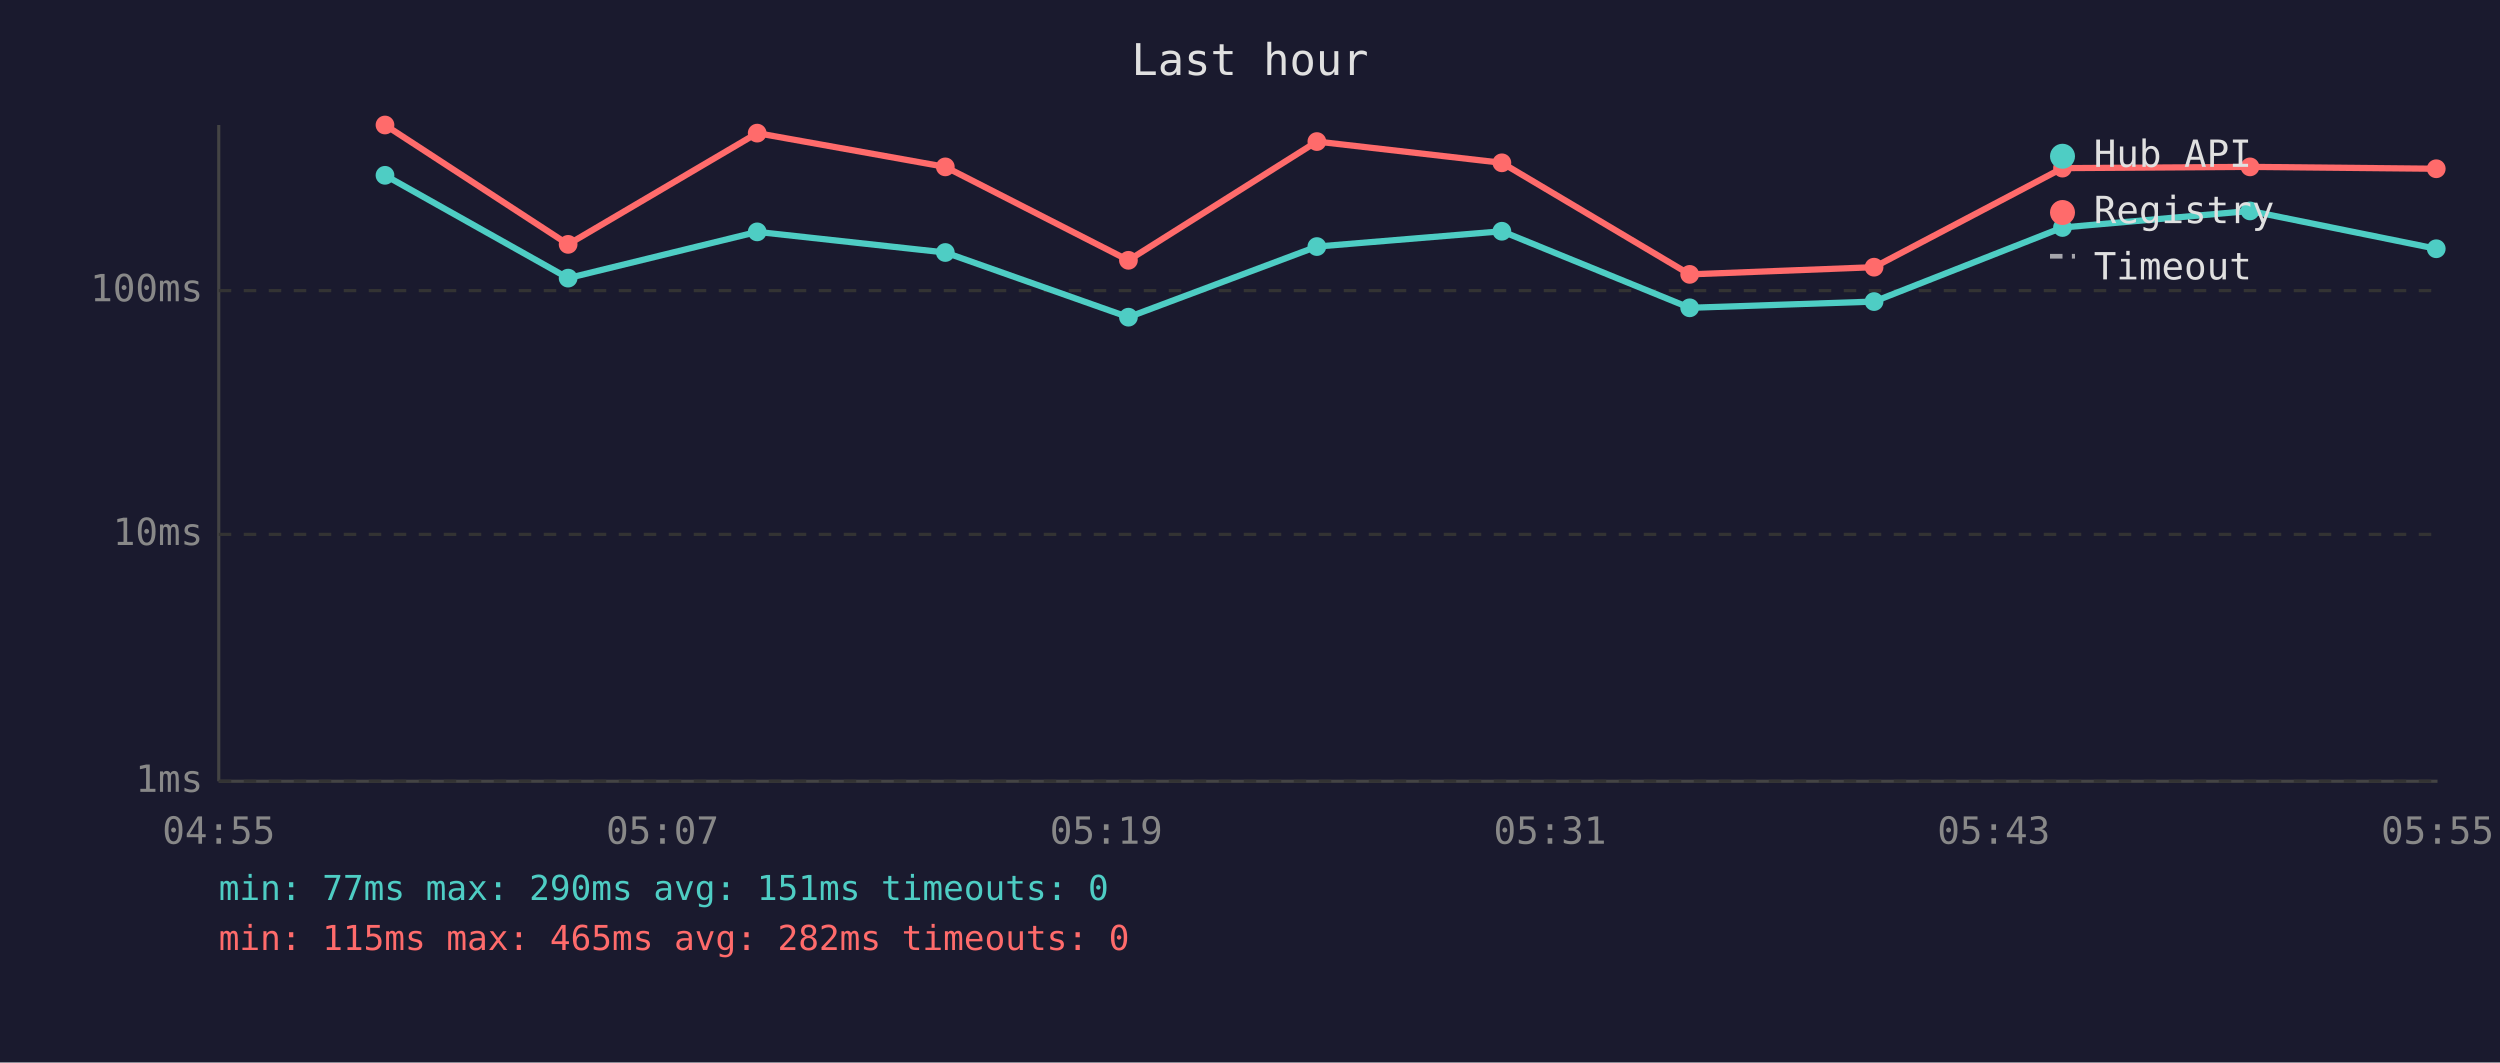
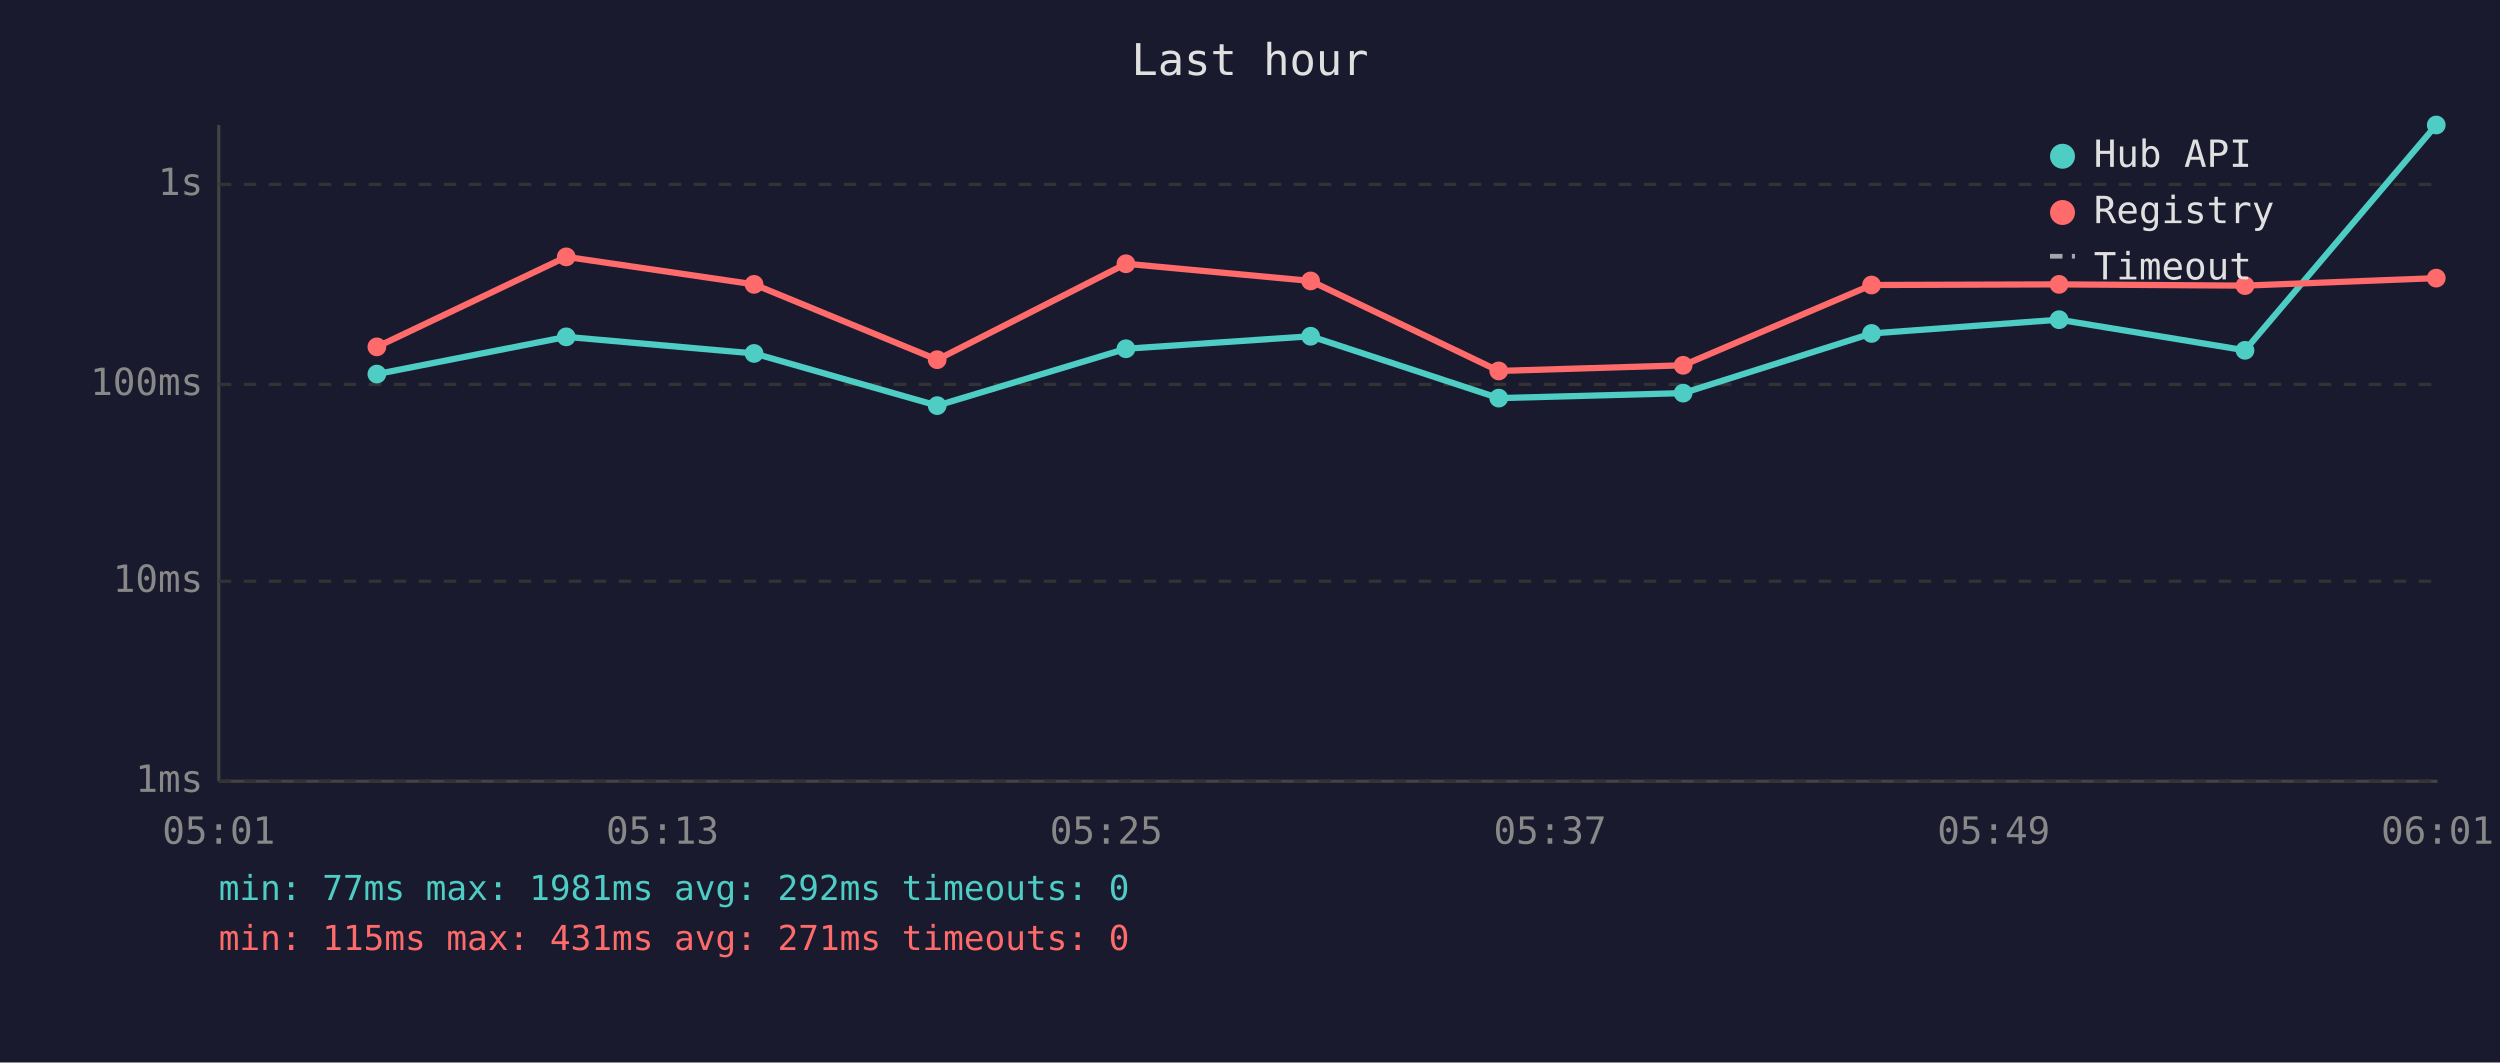
<svg xmlns="http://www.w3.org/2000/svg" viewBox="0 0 800 340" font-family="monospace" font-size="12">
  <rect width="800" height="340" fill="#1a1a2e" />
  <text x="400" y="24" fill="#e0e0e0" font-size="14" text-anchor="middle">Last hour</text>
  <line x1="70" y1="40" x2="70" y2="250" stroke="#444" stroke-width="1" />
  <line x1="70" y1="250" x2="780" y2="250" stroke="#444" stroke-width="1" />
  <line x1="70" y1="250" x2="780" y2="250" stroke="#333" stroke-width="1" stroke-dasharray="4" />
  <text x="65" y="250" fill="#888" text-anchor="end" dominant-baseline="middle">1ms</text>
-   <line x1="70" y1="171" x2="780" y2="171" stroke="#333" stroke-width="1" stroke-dasharray="4" />
-   <text x="65" y="171" fill="#888" text-anchor="end" dominant-baseline="middle">10ms</text>
-   <line x1="70" y1="93" x2="780" y2="93" stroke="#333" stroke-width="1" stroke-dasharray="4" />
-   <text x="65" y="93" fill="#888" text-anchor="end" dominant-baseline="middle">100ms</text>
-   <text x="70" y="270" fill="#888" text-anchor="middle">04:55</text>
-   <text x="212" y="270" fill="#888" text-anchor="middle">05:07</text>
-   <text x="354" y="270" fill="#888" text-anchor="middle">05:19</text>
-   <text x="496" y="270" fill="#888" text-anchor="middle">05:31</text>
-   <text x="638" y="270" fill="#888" text-anchor="middle">05:43</text>
-   <text x="780" y="270" fill="#888" text-anchor="middle">05:55</text>
-   <polyline points="123.2,56.1 181.8,89.0 242.3,74.2 302.5,80.8 361.1,101.5 421.4,78.9 480.6,74.0 540.7,98.5 599.7,96.5 660.0,72.8 720.0,67.5 779.6,79.6" fill="none" stroke="#4ecdc4" stroke-width="2" opacity="1" />
-   <circle cx="123.2" cy="56.1" r="3" fill="#4ecdc4" />
-   <circle cx="181.8" cy="89.0" r="3" fill="#4ecdc4" />
-   <circle cx="242.3" cy="74.2" r="3" fill="#4ecdc4" />
-   <circle cx="302.5" cy="80.8" r="3" fill="#4ecdc4" />
-   <circle cx="361.1" cy="101.5" r="3" fill="#4ecdc4" />
-   <circle cx="421.4" cy="78.9" r="3" fill="#4ecdc4" />
-   <circle cx="480.6" cy="74.0" r="3" fill="#4ecdc4" />
-   <circle cx="540.7" cy="98.5" r="3" fill="#4ecdc4" />
-   <circle cx="599.7" cy="96.5" r="3" fill="#4ecdc4" />
-   <circle cx="660.0" cy="72.8" r="3" fill="#4ecdc4" />
-   <circle cx="720.0" cy="67.5" r="3" fill="#4ecdc4" />
-   <circle cx="779.6" cy="79.6" r="3" fill="#4ecdc4" />
-   <polyline points="123.2,40.0 181.8,78.2 242.3,42.6 302.5,53.4 361.1,83.3 421.4,45.3 480.6,52.1 540.7,87.8 599.7,85.5 660.0,53.8 720.0,53.4 779.6,54.0" fill="none" stroke="#ff6b6b" stroke-width="2" opacity="1" />
-   <circle cx="123.2" cy="40.0" r="3" fill="#ff6b6b" />
-   <circle cx="181.8" cy="78.2" r="3" fill="#ff6b6b" />
-   <circle cx="242.3" cy="42.6" r="3" fill="#ff6b6b" />
-   <circle cx="302.5" cy="53.4" r="3" fill="#ff6b6b" />
-   <circle cx="361.1" cy="83.3" r="3" fill="#ff6b6b" />
-   <circle cx="421.4" cy="45.3" r="3" fill="#ff6b6b" />
-   <circle cx="480.6" cy="52.1" r="3" fill="#ff6b6b" />
-   <circle cx="540.7" cy="87.8" r="3" fill="#ff6b6b" />
-   <circle cx="599.7" cy="85.5" r="3" fill="#ff6b6b" />
-   <circle cx="660.0" cy="53.8" r="3" fill="#ff6b6b" />
-   <circle cx="720.0" cy="53.4" r="3" fill="#ff6b6b" />
-   <circle cx="779.6" cy="54.0" r="3" fill="#ff6b6b" />
+   <line x1="70" y1="186" x2="780" y2="186" stroke="#333" stroke-width="1" stroke-dasharray="4" />
+   <text x="65" y="186" fill="#888" text-anchor="end" dominant-baseline="middle">10ms</text>
+   <line x1="70" y1="123" x2="780" y2="123" stroke="#333" stroke-width="1" stroke-dasharray="4" />
+   <text x="65" y="123" fill="#888" text-anchor="end" dominant-baseline="middle">100ms</text>
+   <line x1="70" y1="59" x2="780" y2="59" stroke="#333" stroke-width="1" stroke-dasharray="4" />
+   <text x="65" y="59" fill="#888" text-anchor="end" dominant-baseline="middle">1s</text>
+   <text x="70" y="270" fill="#888" text-anchor="middle">05:01</text>
+   <text x="212" y="270" fill="#888" text-anchor="middle">05:13</text>
+   <text x="354" y="270" fill="#888" text-anchor="middle">05:25</text>
+   <text x="496" y="270" fill="#888" text-anchor="middle">05:37</text>
+   <text x="638" y="270" fill="#888" text-anchor="middle">05:49</text>
+   <text x="780" y="270" fill="#888" text-anchor="middle">06:01</text>
+   <polyline points="120.6,119.7 181.2,107.8 241.3,113.1 299.9,129.8 360.3,111.6 419.4,107.6 479.6,127.4 538.6,125.8 598.9,106.7 658.9,102.3 718.4,112.1 779.6,40.0" fill="none" stroke="#4ecdc4" stroke-width="2" opacity="1" />
+   <circle cx="120.6" cy="119.7" r="3" fill="#4ecdc4" />
+   <circle cx="181.2" cy="107.8" r="3" fill="#4ecdc4" />
+   <circle cx="241.3" cy="113.1" r="3" fill="#4ecdc4" />
+   <circle cx="299.9" cy="129.8" r="3" fill="#4ecdc4" />
+   <circle cx="360.3" cy="111.6" r="3" fill="#4ecdc4" />
+   <circle cx="419.4" cy="107.6" r="3" fill="#4ecdc4" />
+   <circle cx="479.6" cy="127.4" r="3" fill="#4ecdc4" />
+   <circle cx="538.6" cy="125.8" r="3" fill="#4ecdc4" />
+   <circle cx="598.9" cy="106.7" r="3" fill="#4ecdc4" />
+   <circle cx="658.9" cy="102.3" r="3" fill="#4ecdc4" />
+   <circle cx="718.4" cy="112.1" r="3" fill="#4ecdc4" />
+   <circle cx="779.6" cy="40.0" r="3" fill="#4ecdc4" />
+   <polyline points="120.6,111.0 181.2,82.2 241.3,91.0 299.9,115.1 360.3,84.4 419.4,89.9 479.6,118.7 538.6,116.9 598.9,91.2 658.9,91.0 718.4,91.4 779.6,89.0" fill="none" stroke="#ff6b6b" stroke-width="2" opacity="1" />
+   <circle cx="120.6" cy="111.0" r="3" fill="#ff6b6b" />
+   <circle cx="181.2" cy="82.2" r="3" fill="#ff6b6b" />
+   <circle cx="241.3" cy="91.0" r="3" fill="#ff6b6b" />
+   <circle cx="299.9" cy="115.1" r="3" fill="#ff6b6b" />
+   <circle cx="360.3" cy="84.4" r="3" fill="#ff6b6b" />
+   <circle cx="419.4" cy="89.9" r="3" fill="#ff6b6b" />
+   <circle cx="479.6" cy="118.7" r="3" fill="#ff6b6b" />
+   <circle cx="538.6" cy="116.9" r="3" fill="#ff6b6b" />
+   <circle cx="598.9" cy="91.2" r="3" fill="#ff6b6b" />
+   <circle cx="658.9" cy="91.0" r="3" fill="#ff6b6b" />
+   <circle cx="718.4" cy="91.4" r="3" fill="#ff6b6b" />
+   <circle cx="779.6" cy="89.0" r="3" fill="#ff6b6b" />
  <circle cx="660" cy="50" r="4" fill="#4ecdc4" />
  <text x="670" y="50" fill="#e0e0e0" dominant-baseline="middle">Hub API</text>
  <circle cx="660" cy="68" r="4" fill="#ff6b6b" />
  <text x="670" y="68" fill="#e0e0e0" dominant-baseline="middle">Registry</text>
  <line x1="656" y1="82" x2="664" y2="82" stroke="#e0e0e0" stroke-width="1.5" stroke-dasharray="4,3" opacity="0.7" />
  <text x="670" y="86" fill="#e0e0e0" dominant-baseline="middle">Timeout</text>
-   <text x="70" y="288" fill="#4ecdc4" font-size="11">min: 77ms  max: 290ms  avg: 151ms  timeouts: 0</text>
-   <text x="70" y="304" fill="#ff6b6b" font-size="11">min: 115ms  max: 465ms  avg: 282ms  timeouts: 0</text>
+   <text x="70" y="288" fill="#4ecdc4" font-size="11">min: 77ms  max: 1981ms  avg: 292ms  timeouts: 0</text>
+   <text x="70" y="304" fill="#ff6b6b" font-size="11">min: 115ms  max: 431ms  avg: 271ms  timeouts: 0</text>
</svg>
